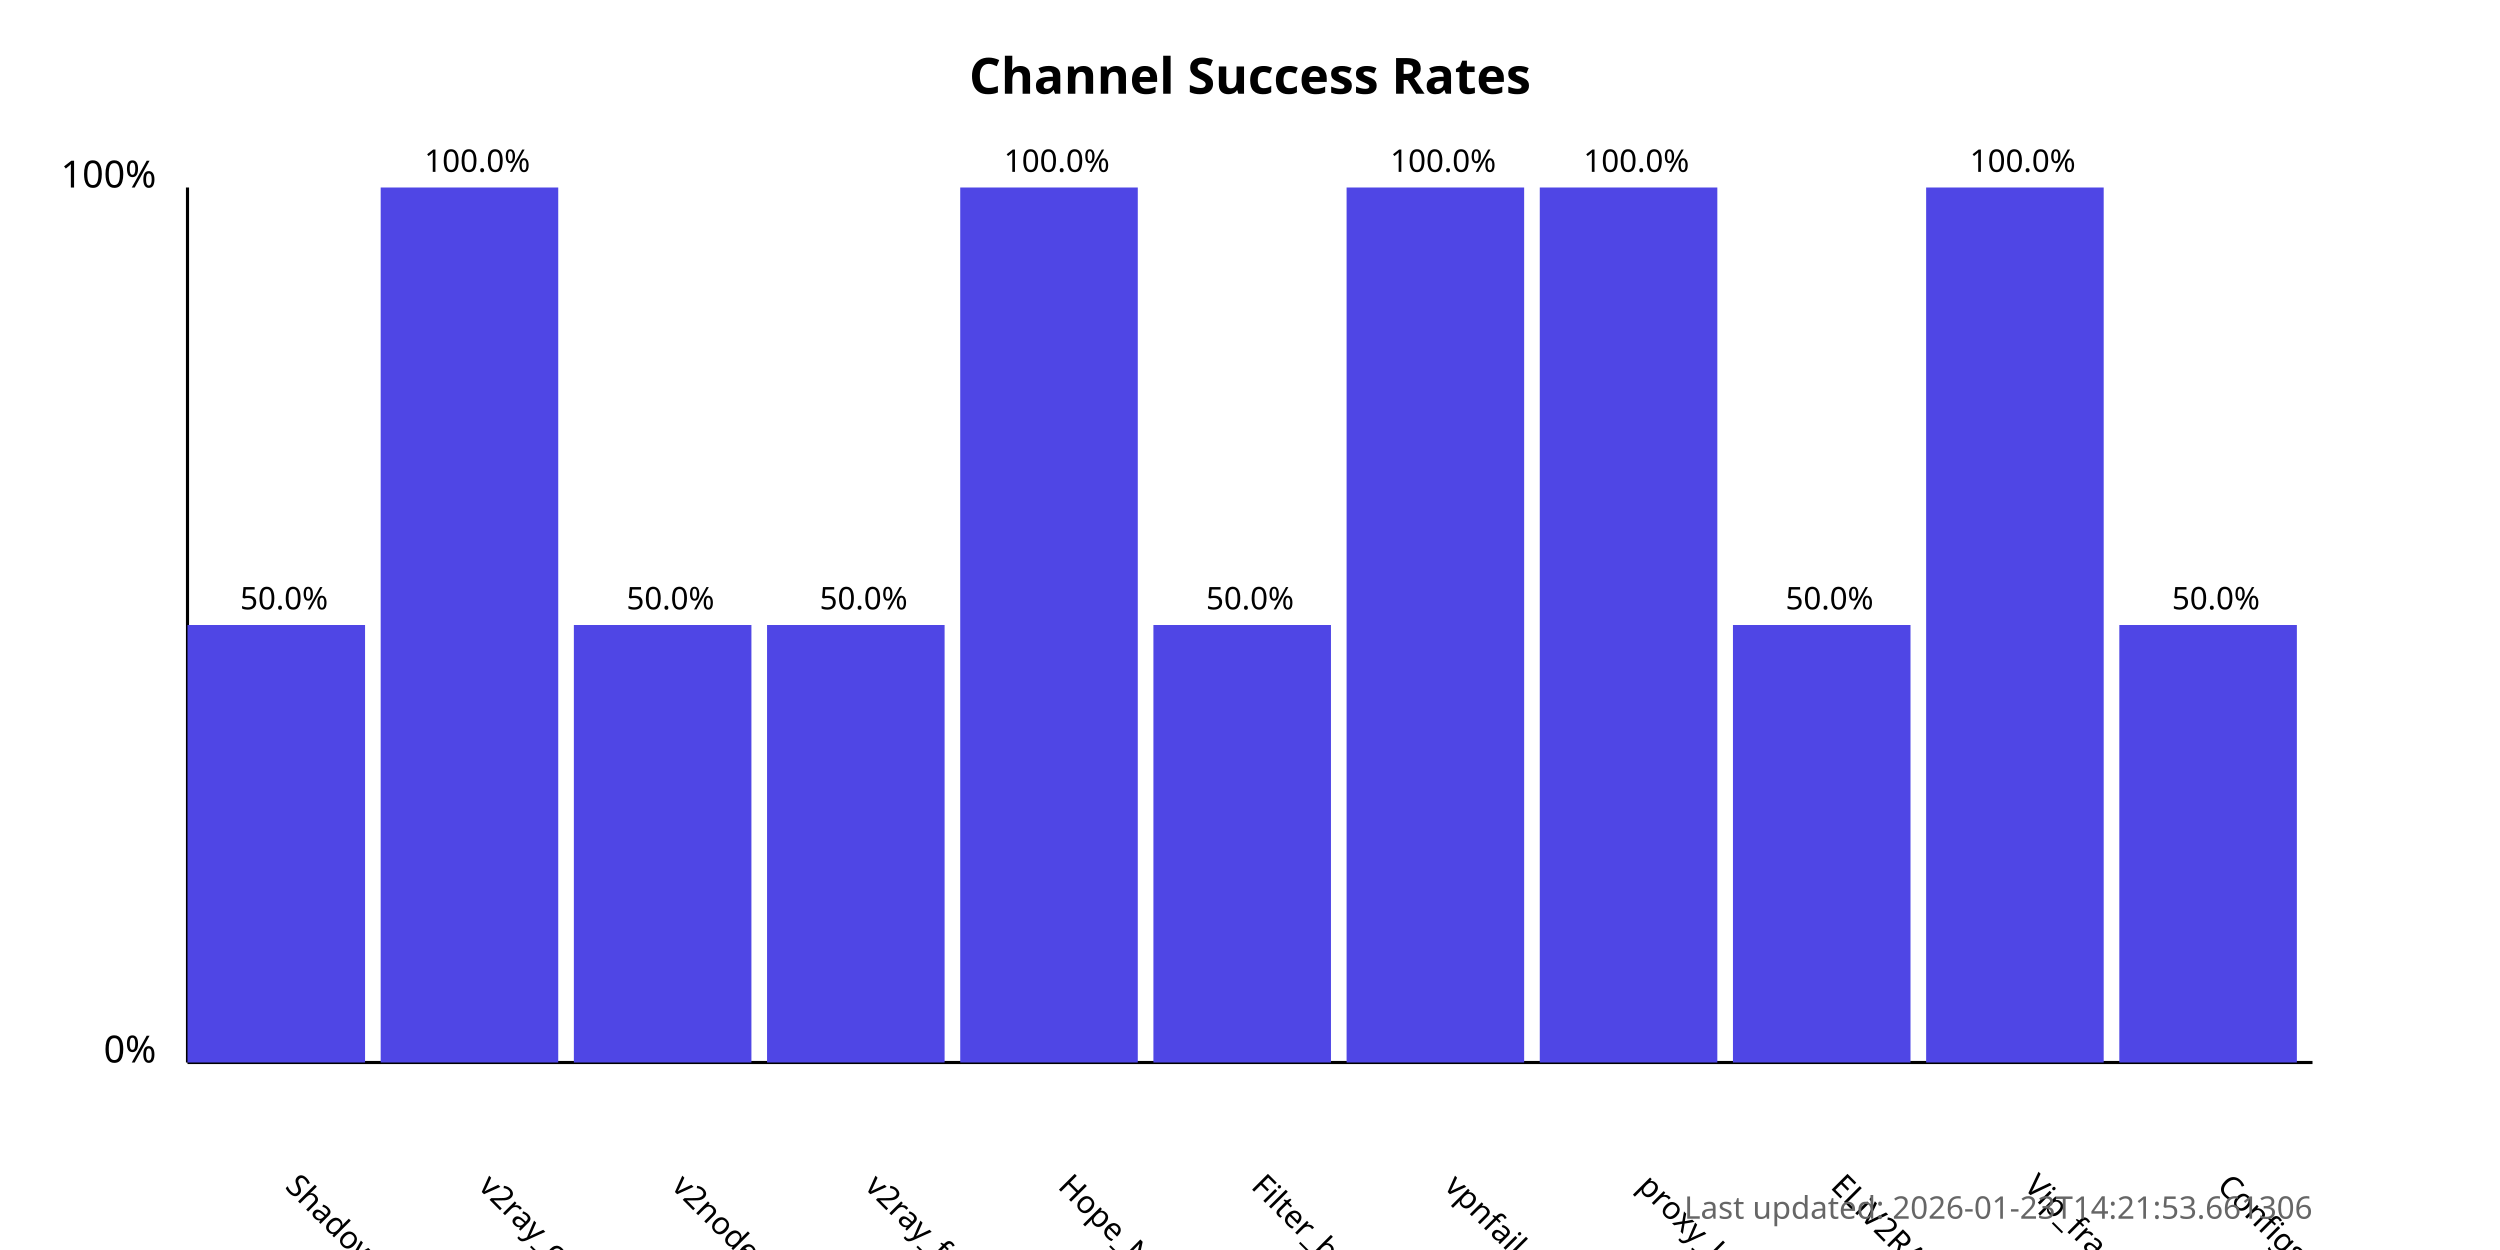
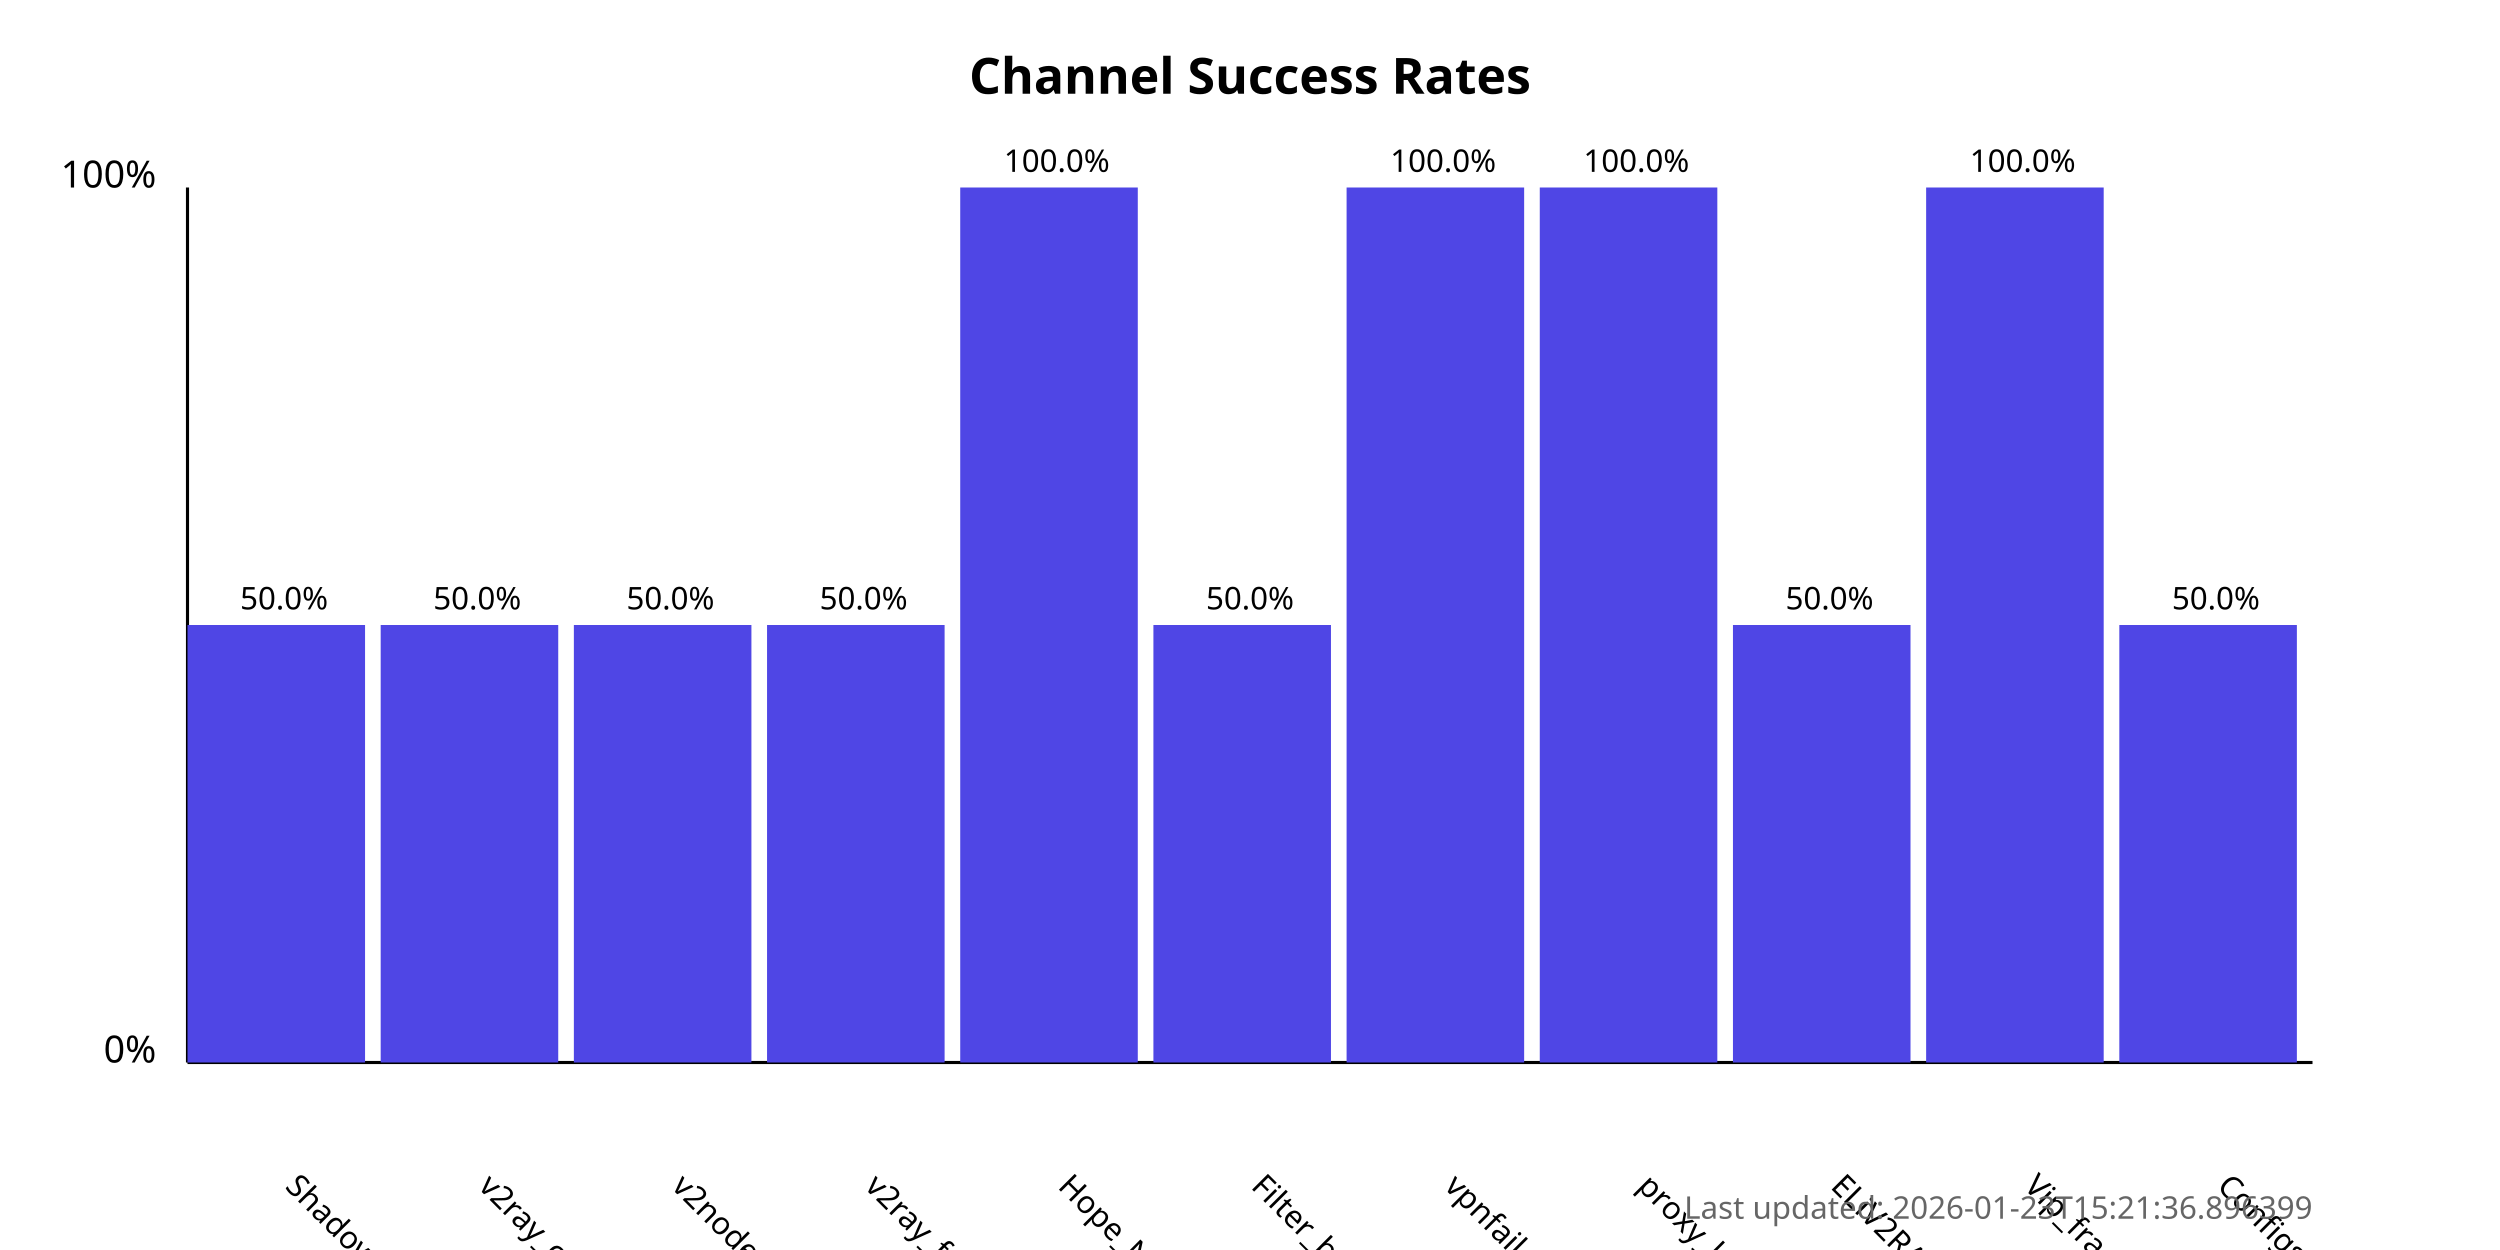
<svg xmlns="http://www.w3.org/2000/svg" width="800" height="400">
  <style>
            .chart-title { font: bold 16px sans-serif; }
            .axis-label { font: 12px sans-serif; }
            .tick-label { font: 10px sans-serif; }
            .bar { fill: #4f46e5; }
            .bar:hover { fill: #6366f1; }
            .timestamp { font: 10px sans-serif; fill: #666; }
        </style>
  <text x="400.0" y="30" text-anchor="middle" class="chart-title">
            Channel Success Rates
        </text>
  <line x1="60" y1="340" x2="60" y2="60" stroke="black" stroke-width="1" />
  <line x1="60" y1="340" x2="740" y2="340" stroke="black" stroke-width="1" />
  <text x="50" y="340" text-anchor="end" class="axis-label">0%</text>
  <text x="50" y="60" text-anchor="end" class="axis-label">100%</text>
  <g>
    <rect x="60" y="200.0" width="56.818" height="140.0" class="bar" />
    <text x="90.909" y="380" transform="rotate(45, 90.90909, 380)" text-anchor="start" class="tick-label">
                ShadowProxy66
            </text>
    <text x="90.909" y="195.0" text-anchor="middle" class="tick-label">
                50.0%
            </text>
  </g>
  <g>
-     <rect x="121.818" y="60.0" width="56.818" height="280.0" class="bar" />
+     <rect x="121.818" y="200.0" width="56.818" height="140.0" class="bar" />
    <text x="152.727" y="380" transform="rotate(45, 152.7273, 380)" text-anchor="start" class="tick-label">
                v2ray_configs_pool
            </text>
-     <text x="152.727" y="55.0" text-anchor="middle" class="tick-label">
-                 100.0%
+     <text x="152.727" y="195.0" text-anchor="middle" class="tick-label">
+                 50.0%
            </text>
  </g>
  <g>
    <rect x="183.636" y="200.0" width="56.818" height="140.0" class="bar" />
    <text x="214.545" y="380" transform="rotate(45, 214.5455, 380)" text-anchor="start" class="tick-label">
                v2nodes
            </text>
    <text x="214.545" y="195.0" text-anchor="middle" class="tick-label">
                50.0%
            </text>
  </g>
  <g>
    <rect x="245.455" y="200.0" width="56.818" height="140.0" class="bar" />
    <text x="276.364" y="380" transform="rotate(45, 276.3636, 380)" text-anchor="start" class="tick-label">
                v2ray_free_conf
            </text>
    <text x="276.364" y="195.0" text-anchor="middle" class="tick-label">
                50.0%
            </text>
  </g>
  <g>
    <rect x="307.273" y="60.0" width="56.818" height="280.0" class="bar" />
    <text x="338.182" y="380" transform="rotate(45, 338.1818, 380)" text-anchor="start" class="tick-label">
                Hope_Net
            </text>
    <text x="338.182" y="55.0" text-anchor="middle" class="tick-label">
                100.0%
            </text>
  </g>
  <g>
    <rect x="369.091" y="200.0" width="56.818" height="140.0" class="bar" />
    <text x="400.0" y="380" transform="rotate(45, 400.0, 380)" text-anchor="start" class="tick-label">
                Filter_breaker
            </text>
    <text x="400.0" y="195.0" text-anchor="middle" class="tick-label">
                50.0%
            </text>
  </g>
  <g>
    <rect x="430.909" y="60.0" width="56.818" height="280.0" class="bar" />
    <text x="461.818" y="380" transform="rotate(45, 461.8182, 380)" text-anchor="start" class="tick-label">
                vpnfail_vless
            </text>
    <text x="461.818" y="55.0" text-anchor="middle" class="tick-label">
                100.0%
            </text>
  </g>
  <g>
    <rect x="492.727" y="60.0" width="56.818" height="280.0" class="bar" />
    <text x="523.636" y="380" transform="rotate(45, 523.6364, 380)" text-anchor="start" class="tick-label">
                proxy_kafee
            </text>
    <text x="523.636" y="55.0" text-anchor="middle" class="tick-label">
                100.0%
            </text>
  </g>
  <g>
    <rect x="554.545" y="200.0" width="56.818" height="140.0" class="bar" />
    <text x="585.455" y="380" transform="rotate(45, 585.4545, 380)" text-anchor="start" class="tick-label">
                ELiV2RAY
            </text>
    <text x="585.455" y="195.0" text-anchor="middle" class="tick-label">
                50.0%
            </text>
  </g>
  <g>
    <rect x="616.364" y="60.0" width="56.818" height="280.0" class="bar" />
    <text x="647.273" y="380" transform="rotate(45, 647.2727, 380)" text-anchor="start" class="tick-label">
                Vip_fragment_v2ray
            </text>
    <text x="647.273" y="55.0" text-anchor="middle" class="tick-label">
                100.0%
            </text>
  </g>
  <g>
    <rect x="678.182" y="200.0" width="56.818" height="140.0" class="bar" />
    <text x="709.091" y="380" transform="rotate(45, 709.0909, 380)" text-anchor="start" class="tick-label">
                ConfigsHubPlus
            </text>
    <text x="709.091" y="195.0" text-anchor="middle" class="tick-label">
                50.0%
            </text>
  </g>
  <text x="740" y="390" text-anchor="end" class="timestamp">
-             Last updated: 2026-01-23T14:21:53.661306
+             Last updated: 2026-01-23T15:21:36.896399
        </text>
</svg>
